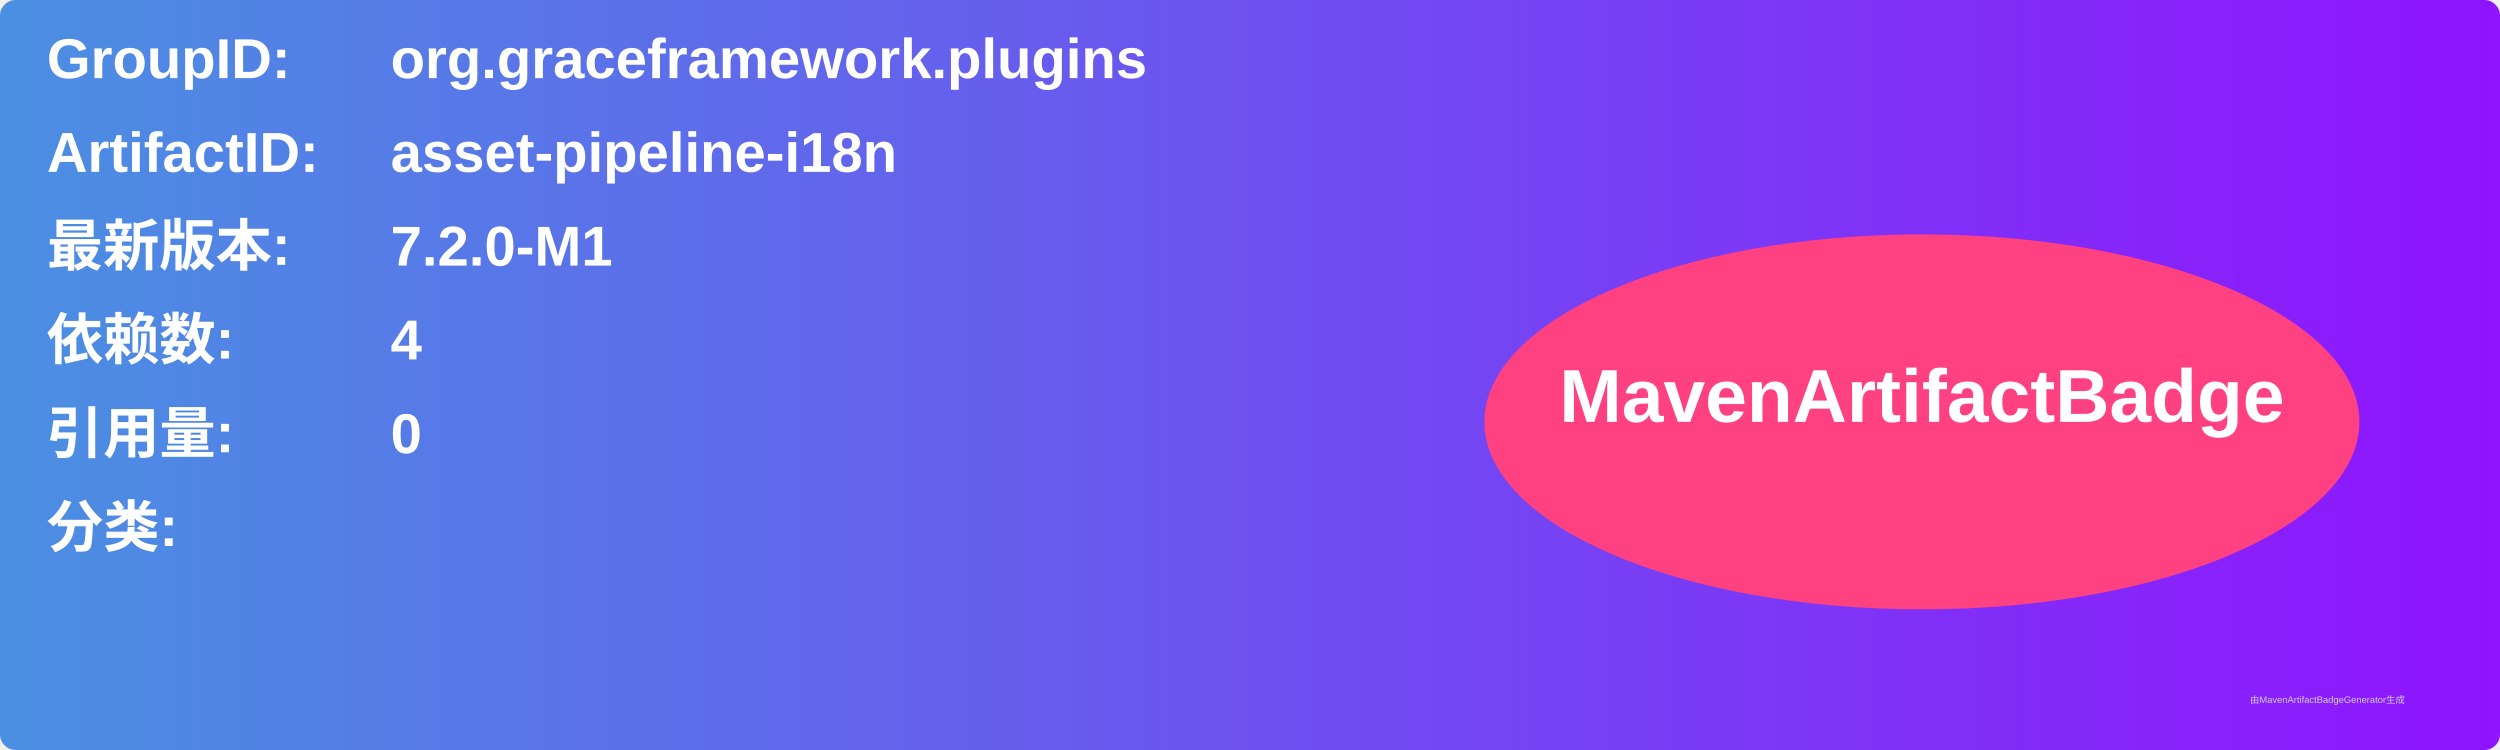
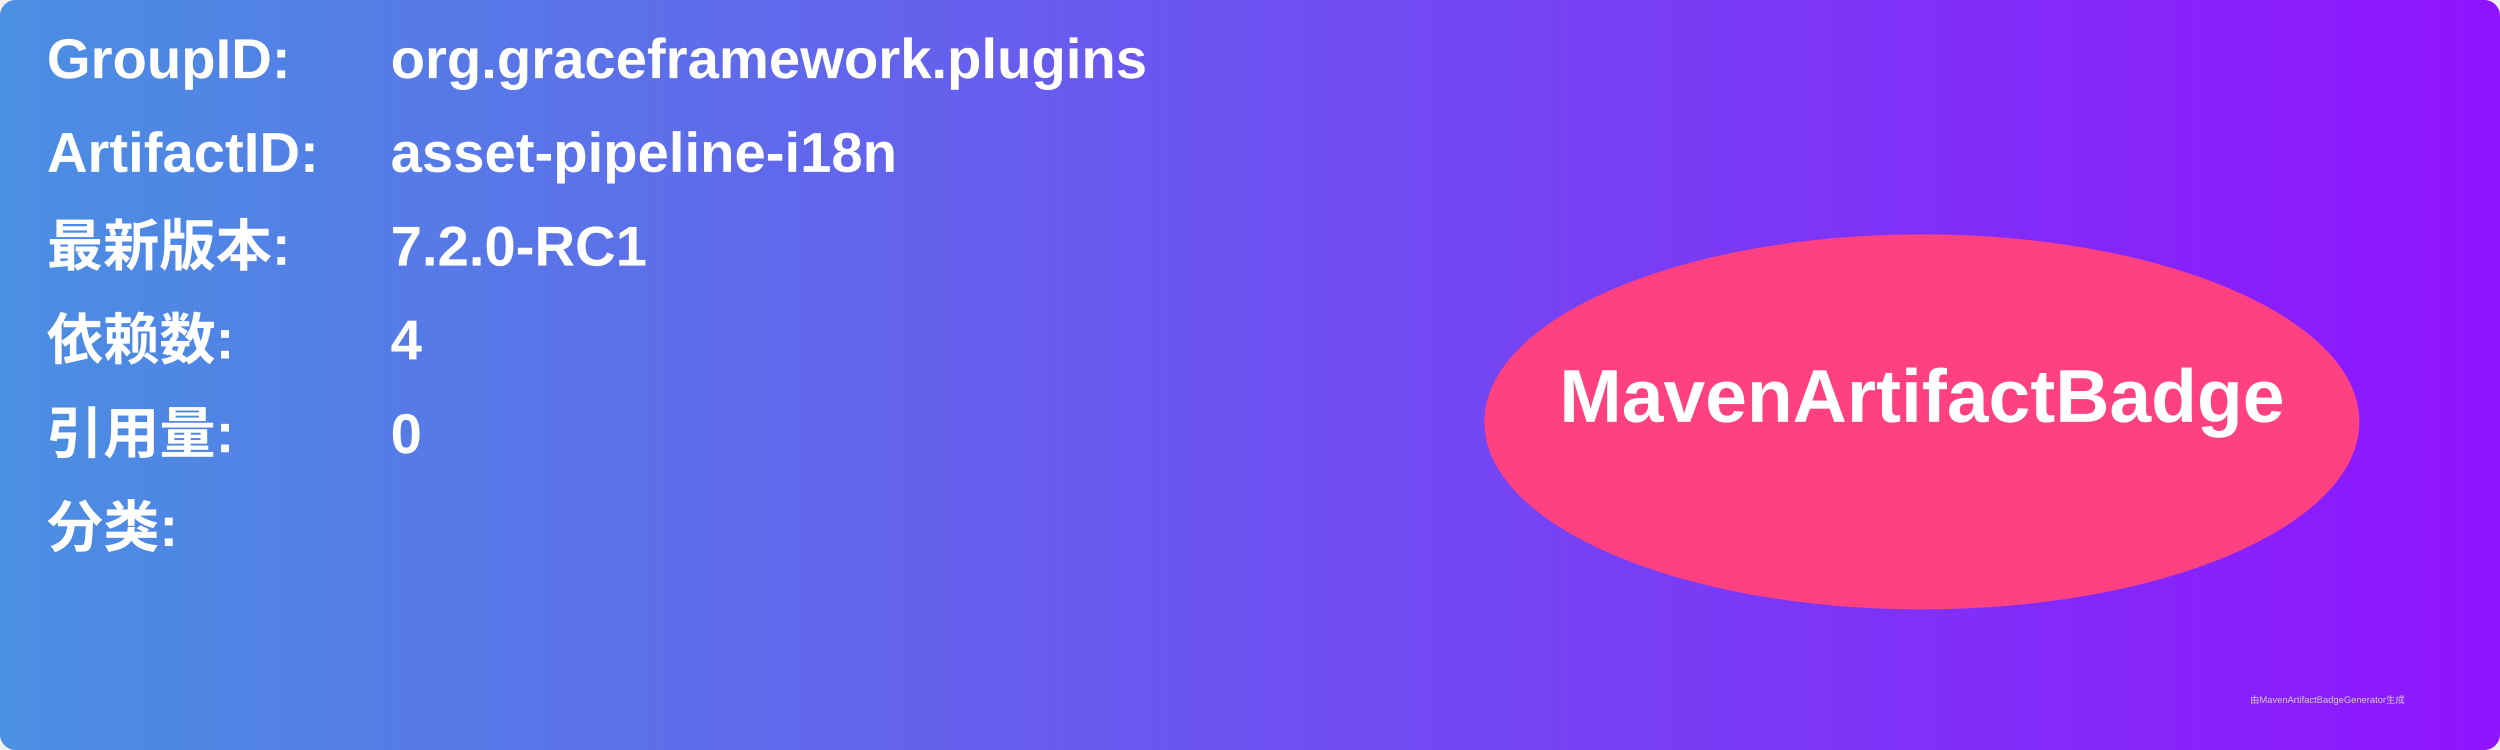
<svg xmlns="http://www.w3.org/2000/svg" width="800" height="240" viewBox="0 0 800 240">
  <linearGradient id="grad" x1="0%" y1="0%" x2="100%" y2="0%">
    <stop offset="0%" stop-color="#4a90e2" />
    <stop offset="100%" stop-color="#9013fe" />
  </linearGradient>
  <rect width="100%" height="100%" rx="5" ry="5" fill="url(#grad)" />
  <g transform="translate(15, 15)">
    <text x="0" y="10" font-family="Arial" font-size="18" fill="white" font-weight="bold" width="260">GroupID:</text>
    <text x="110" y="10" font-family="Arial" font-size="18" fill="white" font-weight="bold" width="460">org.graceframework.plugins</text>
    <text x="0" y="40" font-family="Arial" font-size="18" fill="white" font-weight="bold" width="260">ArtifactID:</text>
    <text x="110" y="40" font-family="Arial" font-size="18" fill="white" font-weight="bold" width="460">asset-pipeline-i18n</text>
    <text x="0" y="70" font-family="Arial" font-size="18" fill="white" font-weight="bold">最新版本:</text>
    <text x="110" y="70" font-family="Arial" font-size="18" fill="white" font-weight="bold">
-       <tspan font-weight="bold">7.2.0-M1</tspan>
+       <tspan font-weight="bold">7.2.0-RC1</tspan>
    </text>
    <text x="0" y="100" font-family="Arial" font-size="18" fill="white" font-weight="bold">依赖数: </text>
    <text x="110" y="100" font-family="Arial" font-size="18" fill="white">
      <tspan font-weight="bold">4</tspan>
    </text>
    <text x="0" y="130" font-family="Arial" font-size="18" fill="white" font-weight="bold">引用量: </text>
    <text x="110" y="130" font-family="Arial" font-size="18" fill="white">
      <tspan font-weight="bold">0</tspan>
    </text>
    <text x="0" y="160" font-family="Arial" font-size="18" fill="white" font-weight="bold">分类:</text>
    <text x="10" y="190" font-family="Arial" font-size="10" fill="white">
      <tspan font-weight="bold" />
    </text>
    <ellipse cx="600" cy="120" rx="140" ry="60" fill="#ff4081" />
    <text x="600" y="120" text-anchor="middle" font-family="Arial" font-size="24" fill="white" font-weight="bold">MavenArtifactBadge</text>
  </g>
  <text x="720" y="225" font-family="Arial" font-size="3" fill="#d0d0d0">由MavenArtifactBadgeGenerator生成</text>
</svg>
